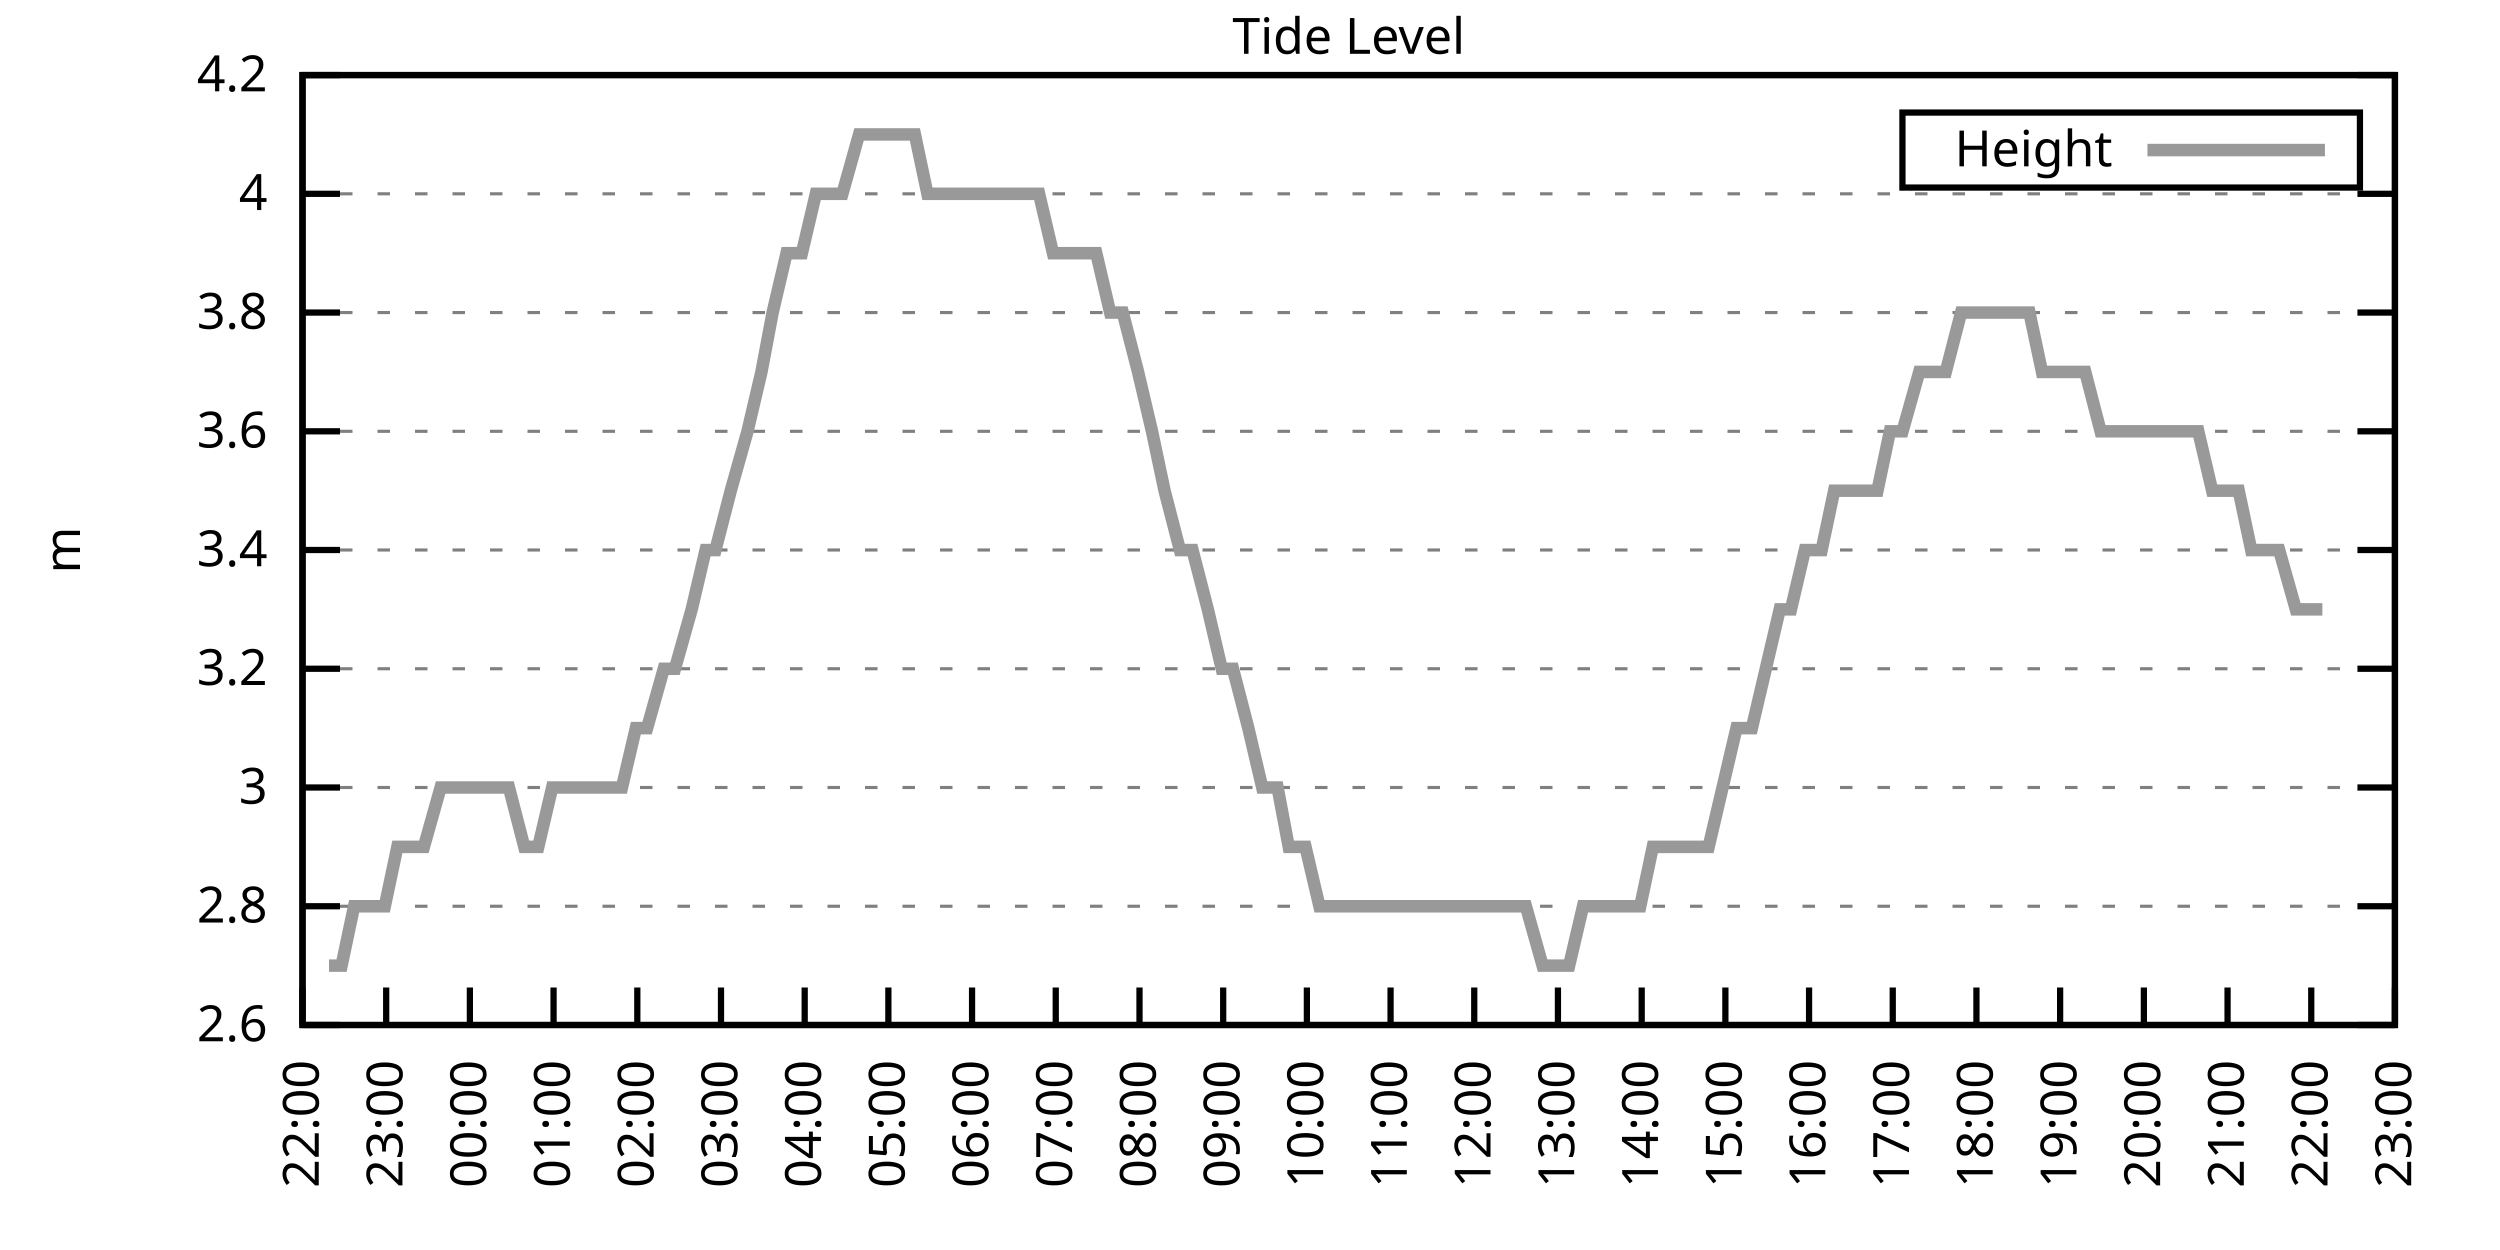
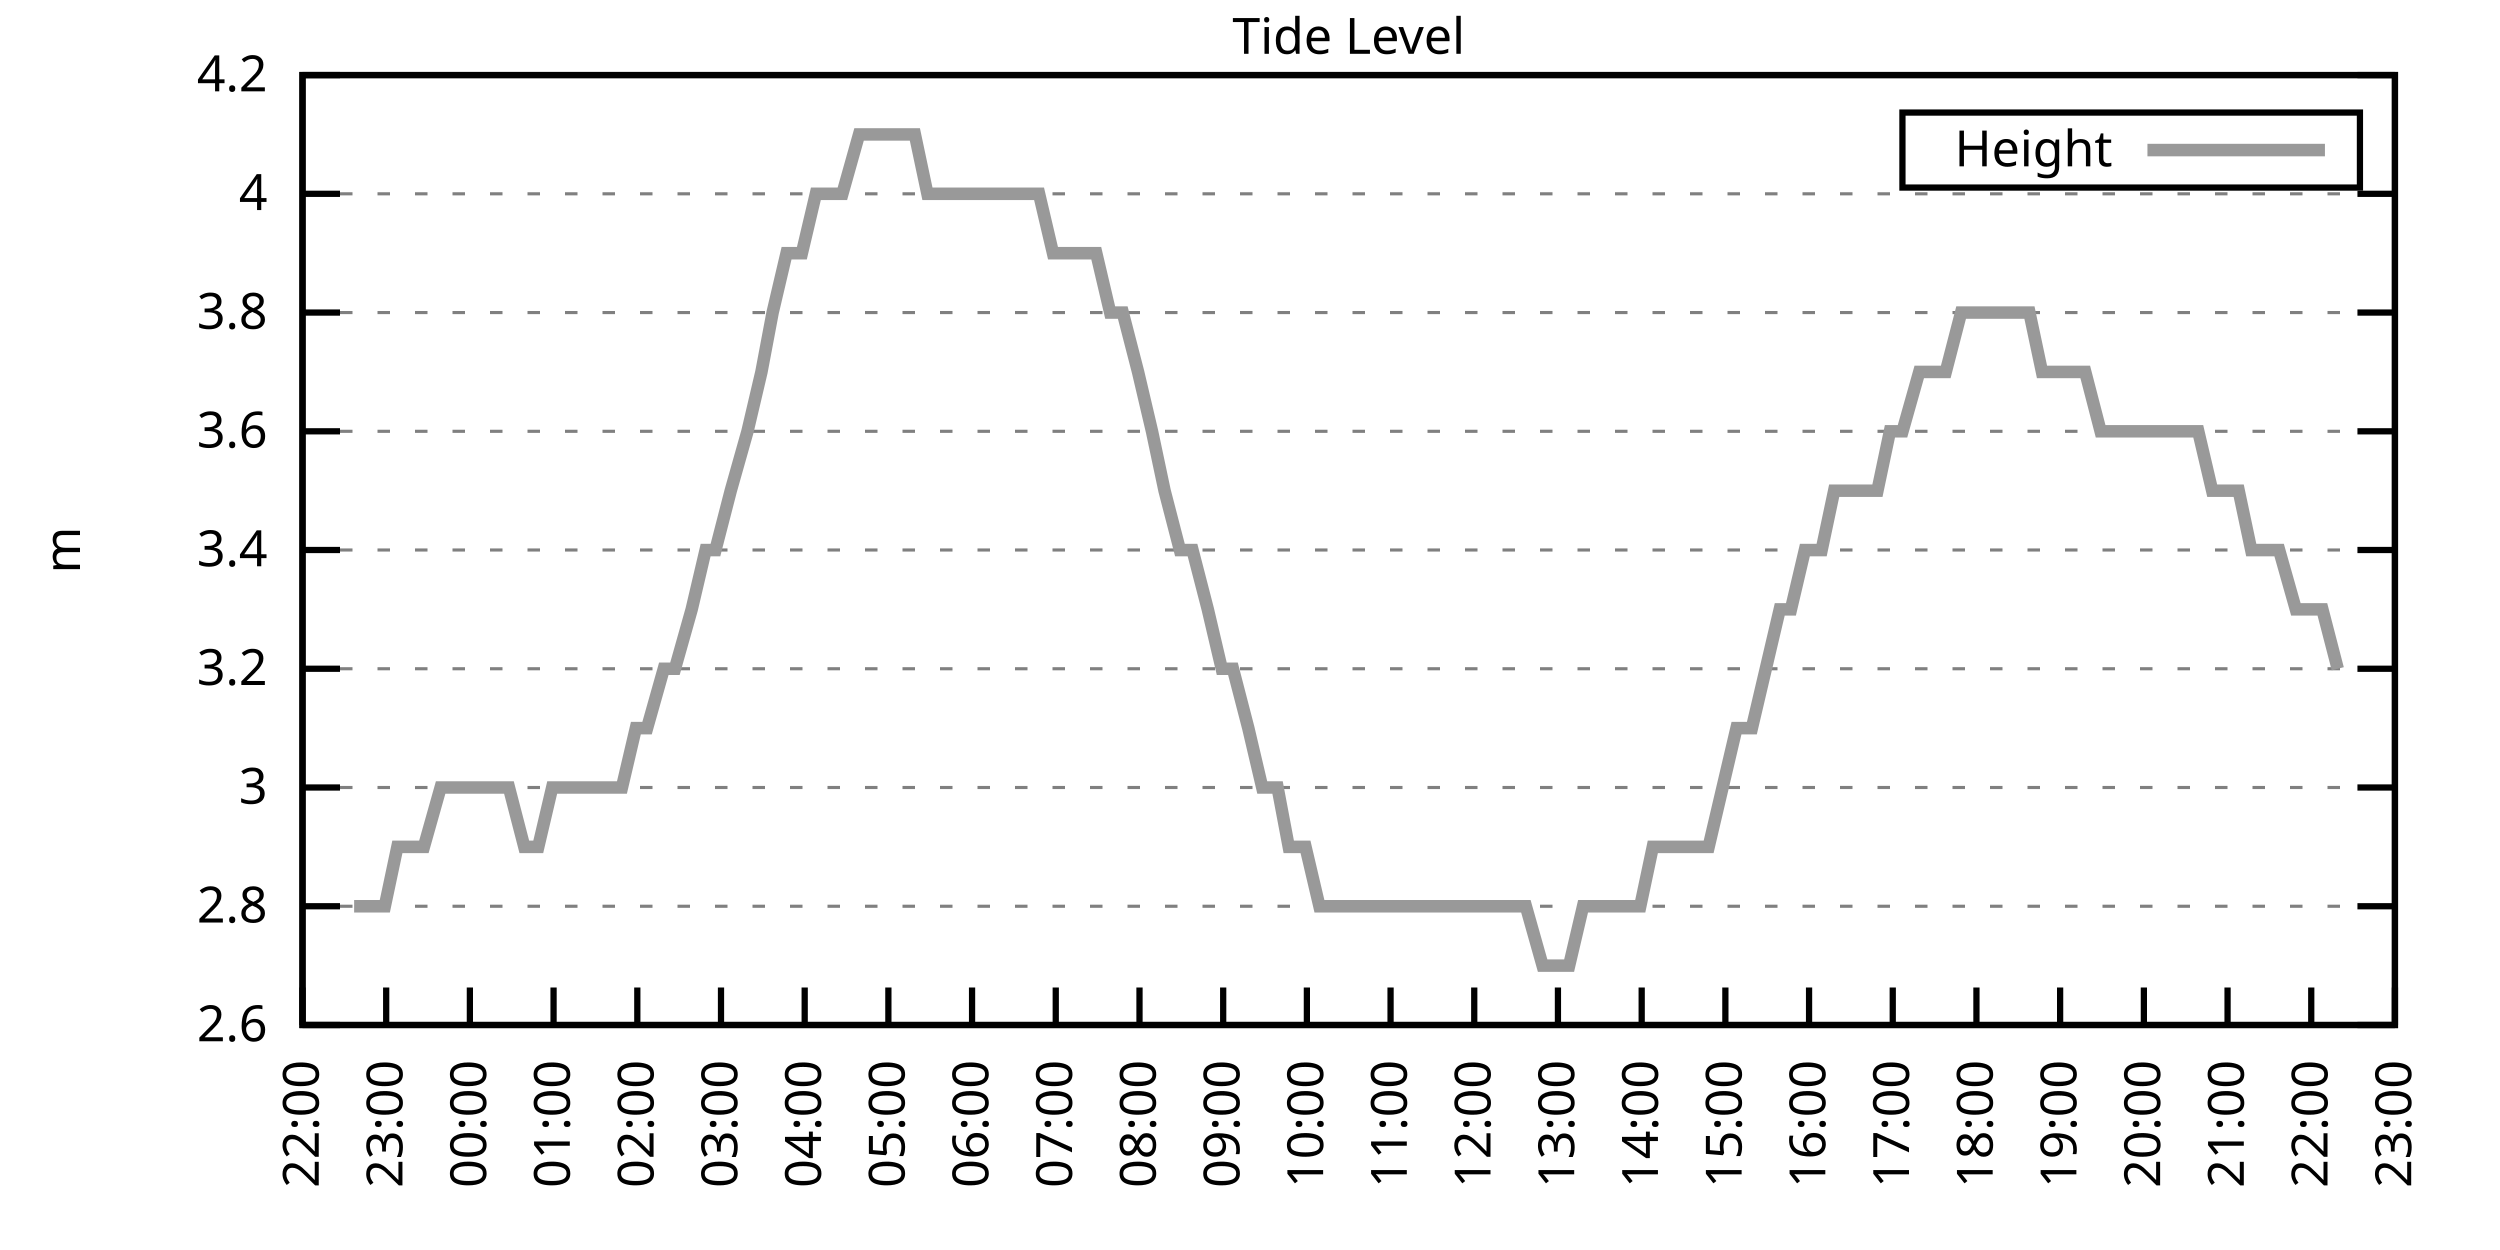
<svg xmlns="http://www.w3.org/2000/svg" xmlns:xlink="http://www.w3.org/1999/xlink" width="400" height="200" viewBox="0 0 400 200">
  <g id="gnuplot_canvas">
    <rect x="0" y="0" width="400" height="200" fill="none" />
    <defs>
      <circle id="gpDot" r="0.5" stroke-width="0.5" stroke="currentColor" />
      <path id="gpPt0" stroke-width="0.333" stroke="currentColor" d="M-1,0 h2 M0,-1 v2" />
      <path id="gpPt1" stroke-width="0.333" stroke="currentColor" d="M-1,-1 L1,1 M1,-1 L-1,1" />
      <path id="gpPt2" stroke-width="0.333" stroke="currentColor" d="M-1,0 L1,0 M0,-1 L0,1 M-1,-1 L1,1 M-1,1 L1,-1" />
      <rect id="gpPt3" stroke-width="0.333" stroke="currentColor" x="-1" y="-1" width="2" height="2" />
      <rect id="gpPt4" stroke-width="0.333" stroke="currentColor" fill="currentColor" x="-1" y="-1" width="2" height="2" />
      <circle id="gpPt5" stroke-width="0.333" stroke="currentColor" cx="0" cy="0" r="1" />
      <use xlink:href="#gpPt5" id="gpPt6" fill="currentColor" stroke="none" />
      <path id="gpPt7" stroke-width="0.333" stroke="currentColor" d="M0,-1.33 L-1.33,0.67 L1.33,0.67 z" />
      <use xlink:href="#gpPt7" id="gpPt8" fill="currentColor" stroke="none" />
      <use xlink:href="#gpPt7" id="gpPt9" stroke="currentColor" transform="rotate(180)" />
      <use xlink:href="#gpPt9" id="gpPt10" fill="currentColor" stroke="none" />
      <use xlink:href="#gpPt3" id="gpPt11" stroke="currentColor" transform="rotate(45)" />
      <use xlink:href="#gpPt11" id="gpPt12" fill="currentColor" stroke="none" />
      <path id="gpPt13" stroke-width="0.333" stroke="currentColor" d="M0,1.330 L1.265,0.411 L0.782,-1.067 L-0.782,-1.076 L-1.265,0.411 z" />
      <use xlink:href="#gpPt13" id="gpPt14" fill="currentColor" stroke="none" />
      <filter id="textbox" filterUnits="objectBoundingBox" x="0" y="0" height="1" width="1">
        <feFlood flood-color="white" flood-opacity="1" result="bgnd" />
        <feComposite in="SourceGraphic" in2="bgnd" operator="atop" />
      </filter>
      <filter id="greybox" filterUnits="objectBoundingBox" x="0" y="0" height="1" width="1">
        <feFlood flood-color="lightgrey" flood-opacity="1" result="grey" />
        <feComposite in="SourceGraphic" in2="grey" operator="atop" />
      </filter>
    </defs>
    <g fill="none" color="white" stroke="currentColor" stroke-width="1.00" stroke-linecap="butt" stroke-linejoin="miter">
</g>
    <g fill="none" color="black" stroke="currentColor" stroke-width="1.00" stroke-linecap="butt" stroke-linejoin="miter">
      <g stroke="none" shape-rendering="crispEdges">
        <polygon fill="rgb(255, 255, 255)" points="48.40,164.00 383.18,164.00 383.18,12.02 48.40,12.02 " />
      </g>
    </g>
    <g fill="none" color="black" stroke="currentColor" stroke-width="1.00" stroke-linecap="butt" stroke-linejoin="miter">
</g>
    <g fill="none" color="black" stroke="black" stroke-width="0.50" stroke-linecap="butt" stroke-linejoin="miter">
</g>
    <g fill="none" color="gray" stroke="currentColor" stroke-width="0.50" stroke-linecap="butt" stroke-linejoin="miter">
      <path stroke="gray" stroke-dasharray="2,4" class="gridline" d="M48.40,164.00 L383.19,164.00  " />
    </g>
    <g fill="none" color="gray" stroke="gray" stroke-width="1.00" stroke-linecap="butt" stroke-linejoin="miter">
</g>
    <g fill="none" color="black" stroke="currentColor" stroke-width="1.00" stroke-linecap="butt" stroke-linejoin="miter">
      <path stroke="black" d="M48.40,164.00 L54.40,164.00 M383.19,164.00 L377.19,164.00  " />
      <g transform="translate(42.80,166.60)" stroke="none" fill="black" font-family="Sans" font-size="8.00" text-anchor="end">
        <text>
          <tspan font-family="Sans"> 2.6</tspan>
        </text>
      </g>
    </g>
    <g fill="none" color="black" stroke="currentColor" stroke-width="1.00" stroke-linecap="butt" stroke-linejoin="miter">
</g>
    <g fill="none" color="black" stroke="black" stroke-width="0.50" stroke-linecap="butt" stroke-linejoin="miter">
</g>
    <g fill="none" color="gray" stroke="currentColor" stroke-width="0.50" stroke-linecap="butt" stroke-linejoin="miter">
      <path stroke="gray" stroke-dasharray="2,4" class="gridline" d="M48.40,145.00 L383.19,145.00  " />
    </g>
    <g fill="none" color="gray" stroke="gray" stroke-width="1.00" stroke-linecap="butt" stroke-linejoin="miter">
</g>
    <g fill="none" color="black" stroke="currentColor" stroke-width="1.00" stroke-linecap="butt" stroke-linejoin="miter">
      <path stroke="black" d="M48.40,145.00 L54.40,145.00 M383.19,145.00 L377.19,145.00  " />
      <g transform="translate(42.80,147.60)" stroke="none" fill="black" font-family="Sans" font-size="8.00" text-anchor="end">
        <text>
          <tspan font-family="Sans"> 2.8</tspan>
        </text>
      </g>
    </g>
    <g fill="none" color="black" stroke="currentColor" stroke-width="1.00" stroke-linecap="butt" stroke-linejoin="miter">
</g>
    <g fill="none" color="black" stroke="black" stroke-width="0.50" stroke-linecap="butt" stroke-linejoin="miter">
</g>
    <g fill="none" color="gray" stroke="currentColor" stroke-width="0.50" stroke-linecap="butt" stroke-linejoin="miter">
      <path stroke="gray" stroke-dasharray="2,4" class="gridline" d="M48.40,126.00 L383.19,126.00  " />
    </g>
    <g fill="none" color="gray" stroke="gray" stroke-width="1.00" stroke-linecap="butt" stroke-linejoin="miter">
</g>
    <g fill="none" color="black" stroke="currentColor" stroke-width="1.00" stroke-linecap="butt" stroke-linejoin="miter">
      <path stroke="black" d="M48.40,126.00 L54.40,126.00 M383.19,126.00 L377.19,126.00  " />
      <g transform="translate(42.80,128.60)" stroke="none" fill="black" font-family="Sans" font-size="8.00" text-anchor="end">
        <text>
          <tspan font-family="Sans"> 3</tspan>
        </text>
      </g>
    </g>
    <g fill="none" color="black" stroke="currentColor" stroke-width="1.00" stroke-linecap="butt" stroke-linejoin="miter">
</g>
    <g fill="none" color="black" stroke="black" stroke-width="0.50" stroke-linecap="butt" stroke-linejoin="miter">
</g>
    <g fill="none" color="gray" stroke="currentColor" stroke-width="0.50" stroke-linecap="butt" stroke-linejoin="miter">
      <path stroke="gray" stroke-dasharray="2,4" class="gridline" d="M48.40,107.00 L383.19,107.00  " />
    </g>
    <g fill="none" color="gray" stroke="gray" stroke-width="1.00" stroke-linecap="butt" stroke-linejoin="miter">
</g>
    <g fill="none" color="black" stroke="currentColor" stroke-width="1.00" stroke-linecap="butt" stroke-linejoin="miter">
      <path stroke="black" d="M48.40,107.00 L54.40,107.00 M383.19,107.00 L377.19,107.00  " />
      <g transform="translate(42.80,109.60)" stroke="none" fill="black" font-family="Sans" font-size="8.00" text-anchor="end">
        <text>
          <tspan font-family="Sans"> 3.2</tspan>
        </text>
      </g>
    </g>
    <g fill="none" color="black" stroke="currentColor" stroke-width="1.00" stroke-linecap="butt" stroke-linejoin="miter">
</g>
    <g fill="none" color="black" stroke="black" stroke-width="0.50" stroke-linecap="butt" stroke-linejoin="miter">
</g>
    <g fill="none" color="gray" stroke="currentColor" stroke-width="0.50" stroke-linecap="butt" stroke-linejoin="miter">
      <path stroke="gray" stroke-dasharray="2,4" class="gridline" d="M48.40,88.00 L383.19,88.00  " />
    </g>
    <g fill="none" color="gray" stroke="gray" stroke-width="1.00" stroke-linecap="butt" stroke-linejoin="miter">
</g>
    <g fill="none" color="black" stroke="currentColor" stroke-width="1.00" stroke-linecap="butt" stroke-linejoin="miter">
      <path stroke="black" d="M48.40,88.00 L54.40,88.00 M383.19,88.00 L377.19,88.00  " />
      <g transform="translate(42.80,90.60)" stroke="none" fill="black" font-family="Sans" font-size="8.00" text-anchor="end">
        <text>
          <tspan font-family="Sans"> 3.4</tspan>
        </text>
      </g>
    </g>
    <g fill="none" color="black" stroke="currentColor" stroke-width="1.00" stroke-linecap="butt" stroke-linejoin="miter">
</g>
    <g fill="none" color="black" stroke="black" stroke-width="0.50" stroke-linecap="butt" stroke-linejoin="miter">
</g>
    <g fill="none" color="gray" stroke="currentColor" stroke-width="0.50" stroke-linecap="butt" stroke-linejoin="miter">
      <path stroke="gray" stroke-dasharray="2,4" class="gridline" d="M48.40,69.01 L383.19,69.01  " />
    </g>
    <g fill="none" color="gray" stroke="gray" stroke-width="1.00" stroke-linecap="butt" stroke-linejoin="miter">
</g>
    <g fill="none" color="black" stroke="currentColor" stroke-width="1.00" stroke-linecap="butt" stroke-linejoin="miter">
      <path stroke="black" d="M48.40,69.01 L54.40,69.01 M383.19,69.01 L377.19,69.01  " />
      <g transform="translate(42.80,71.61)" stroke="none" fill="black" font-family="Sans" font-size="8.00" text-anchor="end">
        <text>
          <tspan font-family="Sans"> 3.6</tspan>
        </text>
      </g>
    </g>
    <g fill="none" color="black" stroke="currentColor" stroke-width="1.00" stroke-linecap="butt" stroke-linejoin="miter">
</g>
    <g fill="none" color="black" stroke="black" stroke-width="0.50" stroke-linecap="butt" stroke-linejoin="miter">
</g>
    <g fill="none" color="gray" stroke="currentColor" stroke-width="0.50" stroke-linecap="butt" stroke-linejoin="miter">
      <path stroke="gray" stroke-dasharray="2,4" class="gridline" d="M48.40,50.01 L383.19,50.01  " />
    </g>
    <g fill="none" color="gray" stroke="gray" stroke-width="1.00" stroke-linecap="butt" stroke-linejoin="miter">
</g>
    <g fill="none" color="black" stroke="currentColor" stroke-width="1.00" stroke-linecap="butt" stroke-linejoin="miter">
      <path stroke="black" d="M48.40,50.01 L54.40,50.01 M383.19,50.01 L377.19,50.01  " />
      <g transform="translate(42.80,52.61)" stroke="none" fill="black" font-family="Sans" font-size="8.00" text-anchor="end">
        <text>
          <tspan font-family="Sans"> 3.8</tspan>
        </text>
      </g>
    </g>
    <g fill="none" color="black" stroke="currentColor" stroke-width="1.00" stroke-linecap="butt" stroke-linejoin="miter">
</g>
    <g fill="none" color="black" stroke="black" stroke-width="0.50" stroke-linecap="butt" stroke-linejoin="miter">
</g>
    <g fill="none" color="gray" stroke="currentColor" stroke-width="0.50" stroke-linecap="butt" stroke-linejoin="miter">
      <path stroke="gray" stroke-dasharray="2,4" class="gridline" d="M48.40,31.01 L383.19,31.01  " />
    </g>
    <g fill="none" color="gray" stroke="gray" stroke-width="1.00" stroke-linecap="butt" stroke-linejoin="miter">
</g>
    <g fill="none" color="black" stroke="currentColor" stroke-width="1.00" stroke-linecap="butt" stroke-linejoin="miter">
      <path stroke="black" d="M48.40,31.01 L54.40,31.01 M383.19,31.01 L377.19,31.01  " />
      <g transform="translate(42.80,33.61)" stroke="none" fill="black" font-family="Sans" font-size="8.00" text-anchor="end">
        <text>
          <tspan font-family="Sans"> 4</tspan>
        </text>
      </g>
    </g>
    <g fill="none" color="black" stroke="currentColor" stroke-width="1.00" stroke-linecap="butt" stroke-linejoin="miter">
</g>
    <g fill="none" color="black" stroke="black" stroke-width="0.50" stroke-linecap="butt" stroke-linejoin="miter">
</g>
    <g fill="none" color="gray" stroke="currentColor" stroke-width="0.50" stroke-linecap="butt" stroke-linejoin="miter">
      <path stroke="gray" stroke-dasharray="2,4" class="gridline" d="M48.40,12.01 L383.19,12.01  " />
    </g>
    <g fill="none" color="gray" stroke="gray" stroke-width="1.00" stroke-linecap="butt" stroke-linejoin="miter">
</g>
    <g fill="none" color="black" stroke="currentColor" stroke-width="1.00" stroke-linecap="butt" stroke-linejoin="miter">
      <path stroke="black" d="M48.40,12.01 L54.40,12.01 M383.19,12.01 L377.19,12.01  " />
      <g transform="translate(42.80,14.61)" stroke="none" fill="black" font-family="Sans" font-size="8.00" text-anchor="end">
        <text>
          <tspan font-family="Sans"> 4.2</tspan>
        </text>
      </g>
    </g>
    <g fill="none" color="black" stroke="currentColor" stroke-width="1.00" stroke-linecap="butt" stroke-linejoin="miter">
      <path stroke="black" d="M48.40,164.00 L48.40,158.00  " />
      <g transform="translate(51.00,169.60) rotate(270.00)" stroke="none" fill="black" font-family="Sans" font-size="8.00" text-anchor="end">
        <text>
          <tspan font-family="Sans">22:00</tspan>
        </text>
      </g>
    </g>
    <g fill="none" color="black" stroke="currentColor" stroke-width="1.00" stroke-linecap="butt" stroke-linejoin="miter">
      <path stroke="black" d="M61.79,164.00 L61.79,158.00  " />
      <g transform="translate(64.39,169.60) rotate(270.00)" stroke="none" fill="black" font-family="Sans" font-size="8.00" text-anchor="end">
        <text>
          <tspan font-family="Sans">23:00</tspan>
        </text>
      </g>
    </g>
    <g fill="none" color="black" stroke="currentColor" stroke-width="1.00" stroke-linecap="butt" stroke-linejoin="miter">
      <path stroke="black" d="M75.18,164.00 L75.18,158.00  " />
      <g transform="translate(77.78,169.60) rotate(270.00)" stroke="none" fill="black" font-family="Sans" font-size="8.00" text-anchor="end">
        <text>
          <tspan font-family="Sans">00:00</tspan>
        </text>
      </g>
    </g>
    <g fill="none" color="black" stroke="currentColor" stroke-width="1.00" stroke-linecap="butt" stroke-linejoin="miter">
      <path stroke="black" d="M88.57,164.00 L88.57,158.00  " />
      <g transform="translate(91.17,169.60) rotate(270.00)" stroke="none" fill="black" font-family="Sans" font-size="8.00" text-anchor="end">
        <text>
          <tspan font-family="Sans">01:00</tspan>
        </text>
      </g>
    </g>
    <g fill="none" color="black" stroke="currentColor" stroke-width="1.00" stroke-linecap="butt" stroke-linejoin="miter">
      <path stroke="black" d="M101.97,164.00 L101.97,158.00  " />
      <g transform="translate(104.57,169.60) rotate(270.00)" stroke="none" fill="black" font-family="Sans" font-size="8.00" text-anchor="end">
        <text>
          <tspan font-family="Sans">02:00</tspan>
        </text>
      </g>
    </g>
    <g fill="none" color="black" stroke="currentColor" stroke-width="1.00" stroke-linecap="butt" stroke-linejoin="miter">
      <path stroke="black" d="M115.36,164.00 L115.36,158.00  " />
      <g transform="translate(117.96,169.60) rotate(270.00)" stroke="none" fill="black" font-family="Sans" font-size="8.00" text-anchor="end">
        <text>
          <tspan font-family="Sans">03:00</tspan>
        </text>
      </g>
    </g>
    <g fill="none" color="black" stroke="currentColor" stroke-width="1.00" stroke-linecap="butt" stroke-linejoin="miter">
      <path stroke="black" d="M128.75,164.00 L128.75,158.00  " />
      <g transform="translate(131.35,169.60) rotate(270.00)" stroke="none" fill="black" font-family="Sans" font-size="8.00" text-anchor="end">
        <text>
          <tspan font-family="Sans">04:00</tspan>
        </text>
      </g>
    </g>
    <g fill="none" color="black" stroke="currentColor" stroke-width="1.00" stroke-linecap="butt" stroke-linejoin="miter">
      <path stroke="black" d="M142.14,164.00 L142.14,158.00  " />
      <g transform="translate(144.74,169.60) rotate(270.00)" stroke="none" fill="black" font-family="Sans" font-size="8.00" text-anchor="end">
        <text>
          <tspan font-family="Sans">05:00</tspan>
        </text>
      </g>
    </g>
    <g fill="none" color="black" stroke="currentColor" stroke-width="1.00" stroke-linecap="butt" stroke-linejoin="miter">
      <path stroke="black" d="M155.53,164.00 L155.53,158.00  " />
      <g transform="translate(158.13,169.60) rotate(270.00)" stroke="none" fill="black" font-family="Sans" font-size="8.00" text-anchor="end">
        <text>
          <tspan font-family="Sans">06:00</tspan>
        </text>
      </g>
    </g>
    <g fill="none" color="black" stroke="currentColor" stroke-width="1.00" stroke-linecap="butt" stroke-linejoin="miter">
      <path stroke="black" d="M168.92,164.00 L168.92,158.00  " />
      <g transform="translate(171.52,169.60) rotate(270.00)" stroke="none" fill="black" font-family="Sans" font-size="8.00" text-anchor="end">
        <text>
          <tspan font-family="Sans">07:00</tspan>
        </text>
      </g>
    </g>
    <g fill="none" color="black" stroke="currentColor" stroke-width="1.00" stroke-linecap="butt" stroke-linejoin="miter">
      <path stroke="black" d="M182.32,164.00 L182.32,158.00  " />
      <g transform="translate(184.92,169.60) rotate(270.00)" stroke="none" fill="black" font-family="Sans" font-size="8.00" text-anchor="end">
        <text>
          <tspan font-family="Sans">08:00</tspan>
        </text>
      </g>
    </g>
    <g fill="none" color="black" stroke="currentColor" stroke-width="1.00" stroke-linecap="butt" stroke-linejoin="miter">
      <path stroke="black" d="M195.71,164.00 L195.71,158.00  " />
      <g transform="translate(198.31,169.60) rotate(270.00)" stroke="none" fill="black" font-family="Sans" font-size="8.00" text-anchor="end">
        <text>
          <tspan font-family="Sans">09:00</tspan>
        </text>
      </g>
    </g>
    <g fill="none" color="black" stroke="currentColor" stroke-width="1.00" stroke-linecap="butt" stroke-linejoin="miter">
      <path stroke="black" d="M209.10,164.00 L209.10,158.00  " />
      <g transform="translate(211.70,169.60) rotate(270.00)" stroke="none" fill="black" font-family="Sans" font-size="8.00" text-anchor="end">
        <text>
          <tspan font-family="Sans">10:00</tspan>
        </text>
      </g>
    </g>
    <g fill="none" color="black" stroke="currentColor" stroke-width="1.00" stroke-linecap="butt" stroke-linejoin="miter">
      <path stroke="black" d="M222.49,164.00 L222.49,158.00  " />
      <g transform="translate(225.09,169.60) rotate(270.00)" stroke="none" fill="black" font-family="Sans" font-size="8.00" text-anchor="end">
        <text>
          <tspan font-family="Sans">11:00</tspan>
        </text>
      </g>
    </g>
    <g fill="none" color="black" stroke="currentColor" stroke-width="1.00" stroke-linecap="butt" stroke-linejoin="miter">
      <path stroke="black" d="M235.88,164.00 L235.88,158.00  " />
      <g transform="translate(238.48,169.60) rotate(270.00)" stroke="none" fill="black" font-family="Sans" font-size="8.00" text-anchor="end">
        <text>
          <tspan font-family="Sans">12:00</tspan>
        </text>
      </g>
    </g>
    <g fill="none" color="black" stroke="currentColor" stroke-width="1.00" stroke-linecap="butt" stroke-linejoin="miter">
      <path stroke="black" d="M249.27,164.00 L249.27,158.00  " />
      <g transform="translate(251.87,169.60) rotate(270.00)" stroke="none" fill="black" font-family="Sans" font-size="8.00" text-anchor="end">
        <text>
          <tspan font-family="Sans">13:00</tspan>
        </text>
      </g>
    </g>
    <g fill="none" color="black" stroke="currentColor" stroke-width="1.00" stroke-linecap="butt" stroke-linejoin="miter">
      <path stroke="black" d="M262.67,164.00 L262.67,158.00  " />
      <g transform="translate(265.27,169.60) rotate(270.00)" stroke="none" fill="black" font-family="Sans" font-size="8.00" text-anchor="end">
        <text>
          <tspan font-family="Sans">14:00</tspan>
        </text>
      </g>
    </g>
    <g fill="none" color="black" stroke="currentColor" stroke-width="1.00" stroke-linecap="butt" stroke-linejoin="miter">
      <path stroke="black" d="M276.06,164.00 L276.06,158.00  " />
      <g transform="translate(278.66,169.60) rotate(270.00)" stroke="none" fill="black" font-family="Sans" font-size="8.00" text-anchor="end">
        <text>
          <tspan font-family="Sans">15:00</tspan>
        </text>
      </g>
    </g>
    <g fill="none" color="black" stroke="currentColor" stroke-width="1.00" stroke-linecap="butt" stroke-linejoin="miter">
      <path stroke="black" d="M289.45,164.00 L289.45,158.00  " />
      <g transform="translate(292.05,169.60) rotate(270.00)" stroke="none" fill="black" font-family="Sans" font-size="8.00" text-anchor="end">
        <text>
          <tspan font-family="Sans">16:00</tspan>
        </text>
      </g>
    </g>
    <g fill="none" color="black" stroke="currentColor" stroke-width="1.00" stroke-linecap="butt" stroke-linejoin="miter">
      <path stroke="black" d="M302.84,164.00 L302.84,158.00  " />
      <g transform="translate(305.44,169.60) rotate(270.00)" stroke="none" fill="black" font-family="Sans" font-size="8.00" text-anchor="end">
        <text>
          <tspan font-family="Sans">17:00</tspan>
        </text>
      </g>
    </g>
    <g fill="none" color="black" stroke="currentColor" stroke-width="1.00" stroke-linecap="butt" stroke-linejoin="miter">
      <path stroke="black" d="M316.23,164.00 L316.23,158.00  " />
      <g transform="translate(318.83,169.60) rotate(270.00)" stroke="none" fill="black" font-family="Sans" font-size="8.00" text-anchor="end">
        <text>
          <tspan font-family="Sans">18:00</tspan>
        </text>
      </g>
    </g>
    <g fill="none" color="black" stroke="currentColor" stroke-width="1.00" stroke-linecap="butt" stroke-linejoin="miter">
      <path stroke="black" d="M329.62,164.00 L329.62,158.00  " />
      <g transform="translate(332.22,169.60) rotate(270.00)" stroke="none" fill="black" font-family="Sans" font-size="8.00" text-anchor="end">
        <text>
          <tspan font-family="Sans">19:00</tspan>
        </text>
      </g>
    </g>
    <g fill="none" color="black" stroke="currentColor" stroke-width="1.00" stroke-linecap="butt" stroke-linejoin="miter">
      <path stroke="black" d="M343.02,164.00 L343.02,158.00  " />
      <g transform="translate(345.62,169.60) rotate(270.00)" stroke="none" fill="black" font-family="Sans" font-size="8.00" text-anchor="end">
        <text>
          <tspan font-family="Sans">20:00</tspan>
        </text>
      </g>
    </g>
    <g fill="none" color="black" stroke="currentColor" stroke-width="1.00" stroke-linecap="butt" stroke-linejoin="miter">
      <path stroke="black" d="M356.41,164.00 L356.41,158.00  " />
      <g transform="translate(359.01,169.60) rotate(270.00)" stroke="none" fill="black" font-family="Sans" font-size="8.00" text-anchor="end">
        <text>
          <tspan font-family="Sans">21:00</tspan>
        </text>
      </g>
    </g>
    <g fill="none" color="black" stroke="currentColor" stroke-width="1.00" stroke-linecap="butt" stroke-linejoin="miter">
      <path stroke="black" d="M369.80,164.00 L369.80,158.00  " />
      <g transform="translate(372.40,169.60) rotate(270.00)" stroke="none" fill="black" font-family="Sans" font-size="8.00" text-anchor="end">
        <text>
          <tspan font-family="Sans">22:00</tspan>
        </text>
      </g>
    </g>
    <g fill="none" color="black" stroke="currentColor" stroke-width="1.00" stroke-linecap="butt" stroke-linejoin="miter">
      <path stroke="black" d="M383.19,164.00 L383.19,158.00  " />
      <g transform="translate(385.79,169.60) rotate(270.00)" stroke="none" fill="black" font-family="Sans" font-size="8.00" text-anchor="end">
        <text>
          <tspan font-family="Sans">23:00</tspan>
        </text>
      </g>
    </g>
    <g fill="none" color="black" stroke="currentColor" stroke-width="1.00" stroke-linecap="butt" stroke-linejoin="miter">
</g>
    <g fill="none" color="black" stroke="currentColor" stroke-width="1.00" stroke-linecap="butt" stroke-linejoin="miter">
      <path stroke="black" d="M48.40,12.01 L48.40,164.00 L383.19,164.00 L383.19,12.01 L48.40,12.01 Z  " />
    </g>
    <g fill="none" color="black" stroke="currentColor" stroke-width="1.00" stroke-linecap="butt" stroke-linejoin="miter">
</g>
    <g fill="none" color="black" stroke="currentColor" stroke-width="1.00" stroke-linecap="butt" stroke-linejoin="miter">
      <path stroke="black" d="M304.39,30.01 L304.39,18.01 L377.59,18.01 L377.59,30.01 L304.39,30.01 Z  " />
    </g>
    <g id="Tide_level_plot_1">
      <g fill="none" color="white" stroke="black" stroke-width="2.00" stroke-linecap="butt" stroke-linejoin="miter">
</g>
      <g fill="none" color="black" stroke="currentColor" stroke-width="2.00" stroke-linecap="butt" stroke-linejoin="miter">
        <g transform="translate(337.99,26.61)" stroke="none" fill="black" font-family="Sans" font-size="8.00" text-anchor="end">
          <text>
            <tspan font-family="Sans">Height</tspan>
          </text>
        </g>
      </g>
      <g fill="none" color="black" stroke="currentColor" stroke-width="2.00" stroke-linecap="butt" stroke-linejoin="miter">
-         <path stroke="rgb(153, 153, 153)" d="M343.59,24.01 L371.99,24.01 M52.64,154.50 L54.65,154.50 L56.66,145.00 L59.34,145.00 L61.57,145.00 L63.58,135.50   L66.03,135.50 L67.82,135.50 L70.50,126.00 L72.73,126.00 L74.74,126.00 L76.75,126.00 L79.20,126.00 L81.43,126.00   L83.89,135.50 L86.12,135.50 L88.35,126.00 L90.14,126.00 L92.37,126.00 L95.05,126.00 L97.28,126.00 L99.51,126.00   L101.74,116.50 L103.53,116.50 L106.21,107.00 L107.99,107.00 L110.67,97.50 L112.90,88.01 L114.47,88.01 L116.92,78.51   L119.60,69.01 L121.83,59.51 L123.62,50.01 L125.85,40.51 L128.30,40.51 L130.54,31.01 L132.54,31.01 L134.78,31.01   L137.45,21.51 L139.24,21.51 L144.15,21.51 L146.38,21.51 L148.39,31.01 L150.40,31.01 L153.08,31.01 L155.31,31.01   L157.32,31.01 L159.77,31.01 L161.78,31.01 L164.24,31.01 L166.25,31.01 L168.48,40.51 L170.49,40.51 L173.17,40.51   L175.40,40.51 L177.63,50.01 L179.64,50.01 L182.09,59.51 L184.32,69.01 L186.33,78.51 L188.79,88.01 L190.80,88.01   L193.25,97.50 L195.48,107.00 L197.27,107.00 L199.73,116.50 L201.96,126.00 L204.41,126.00 L206.20,135.50 L208.88,135.50   L211.11,145.00 L212.67,145.00 L215.13,145.00 L217.80,145.00 L220.04,145.00 L222.04,145.00 L223.61,145.00 L226.73,145.00   L228.52,145.00 L231.20,145.00 L233.43,145.00 L235.44,145.00 L237.89,145.00 L240.12,145.00 L242.36,145.00 L244.14,145.00   L246.82,154.50 L248.83,154.50 L251.06,154.50 L253.29,145.00 L255.30,145.00 L257.98,145.00 L259.99,145.00 L262.44,145.00   L264.45,135.50 L266.46,135.50 L269.14,135.50 L271.15,135.50 L273.38,135.50 L275.61,126.00 L277.84,116.50 L280.30,116.50   L282.53,107.00 L284.76,97.50 L286.55,97.50 L288.78,88.01 L291.46,88.01 L293.47,78.51 L295.92,78.51 L298.15,78.51   L300.39,78.51 L302.39,69.01 L304.40,69.01 L307.08,59.51 L308.87,59.51 L311.32,59.51 L313.78,50.01 L315.56,50.01   L318.24,50.01 L320.47,50.01 L322.48,50.01 L324.71,50.01 L326.72,59.51 L329.40,59.51 L331.63,59.51 L333.64,59.51   L336.10,69.01 L338.33,69.01 L340.34,69.01 L342.57,69.01 L345.02,69.01 L347.26,69.01 L349.26,69.01 L351.72,69.01   L353.95,78.51 L355.96,78.51 L358.19,78.51 L360.20,88.01 L362.88,88.01 L364.66,88.01 L367.34,97.50 L369.35,97.50   L371.58,97.50  " />
+         <path stroke="rgb(153, 153, 153)" d="M343.59,24.01 L371.99,24.01 M56.66,145.00 L59.34,145.00 L61.57,145.00 L63.58,135.50 L66.03,135.50 L67.82,135.50   L70.50,126.00 L72.73,126.00 L74.74,126.00 L76.75,126.00 L79.20,126.00 L81.43,126.00 L83.89,135.50 L86.12,135.50   L88.35,126.00 L90.14,126.00 L92.37,126.00 L95.05,126.00 L97.28,126.00 L99.51,126.00 L101.74,116.50 L103.53,116.50   L106.21,107.00 L107.99,107.00 L110.67,97.50 L112.90,88.01 L114.47,88.01 L116.92,78.51 L119.60,69.01 L121.83,59.51   L123.62,50.01 L125.85,40.51 L128.30,40.51 L130.54,31.01 L132.54,31.01 L134.78,31.01 L137.45,21.51 L139.24,21.51   L144.15,21.51 L146.38,21.51 L148.39,31.01 L150.40,31.01 L153.08,31.01 L155.31,31.01 L157.32,31.01 L159.77,31.01   L161.78,31.01 L164.24,31.01 L166.25,31.01 L168.48,40.51 L170.49,40.51 L173.17,40.51 L175.40,40.51 L177.63,50.01   L179.64,50.01 L182.09,59.51 L184.32,69.01 L186.33,78.51 L188.79,88.01 L190.80,88.01 L193.25,97.50 L195.48,107.00   L197.27,107.00 L199.73,116.50 L201.96,126.00 L204.41,126.00 L206.20,135.50 L208.88,135.50 L211.11,145.00 L212.67,145.00   L215.13,145.00 L217.80,145.00 L220.04,145.00 L222.04,145.00 L223.61,145.00 L226.73,145.00 L228.52,145.00 L231.20,145.00   L233.43,145.00 L235.44,145.00 L237.89,145.00 L240.12,145.00 L242.36,145.00 L244.14,145.00 L246.82,154.50 L248.83,154.50   L251.06,154.50 L253.29,145.00 L255.30,145.00 L257.98,145.00 L259.99,145.00 L262.44,145.00 L264.45,135.50 L266.46,135.50   L269.14,135.50 L271.15,135.50 L273.38,135.50 L275.61,126.00 L277.84,116.50 L280.30,116.50 L282.53,107.00 L284.76,97.50   L286.55,97.50 L288.78,88.01 L291.46,88.01 L293.47,78.51 L295.92,78.51 L298.15,78.51 L300.39,78.51 L302.39,69.01   L304.40,69.01 L307.08,59.51 L308.87,59.51 L311.32,59.51 L313.78,50.01 L315.56,50.01 L318.24,50.01 L320.47,50.01   L322.48,50.01 L324.71,50.01 L326.72,59.51 L329.40,59.51 L331.63,59.51 L333.64,59.51 L336.10,69.01 L338.33,69.01   L340.34,69.01 L342.57,69.01 L345.02,69.01 L347.26,69.01 L349.26,69.01 L351.72,69.01 L353.95,78.51 L355.96,78.51   L358.19,78.51 L360.20,88.01 L362.88,88.01 L364.66,88.01 L367.34,97.50 L369.35,97.50 L371.58,97.50 L374.04,107.00    " />
      </g>
    </g>
    <g fill="none" color="black" stroke="currentColor" stroke-width="2.00" stroke-linecap="butt" stroke-linejoin="miter">
</g>
    <g fill="none" color="black" stroke="black" stroke-width="1.00" stroke-linecap="butt" stroke-linejoin="miter">
</g>
    <g fill="none" color="black" stroke="currentColor" stroke-width="1.00" stroke-linecap="butt" stroke-linejoin="miter">
      <path stroke="black" d="M48.40,12.01 L48.40,164.00 L383.19,164.00 L383.19,12.01 L48.40,12.01 Z  " />
      <g transform="translate(12.80,88.01) rotate(270.00)" stroke="none" fill="black" font-family="Sans" font-size="8.00" text-anchor="middle">
        <text>
          <tspan font-family="Sans">m</tspan>
        </text>
      </g>
    </g>
    <g fill="none" color="black" stroke="currentColor" stroke-width="1.00" stroke-linecap="butt" stroke-linejoin="miter">
</g>
    <g fill="none" color="black" stroke="currentColor" stroke-width="1.00" stroke-linecap="butt" stroke-linejoin="miter">
      <g transform="translate(215.79,8.61)" stroke="none" fill="black" font-family="Sans" font-size="8.00" text-anchor="middle">
        <text>
          <tspan font-family="Sans">Tide Level</tspan>
        </text>
      </g>
    </g>
    <g fill="none" color="black" stroke="currentColor" stroke-width="1.00" stroke-linecap="butt" stroke-linejoin="miter">
</g>
  </g>
</svg>
